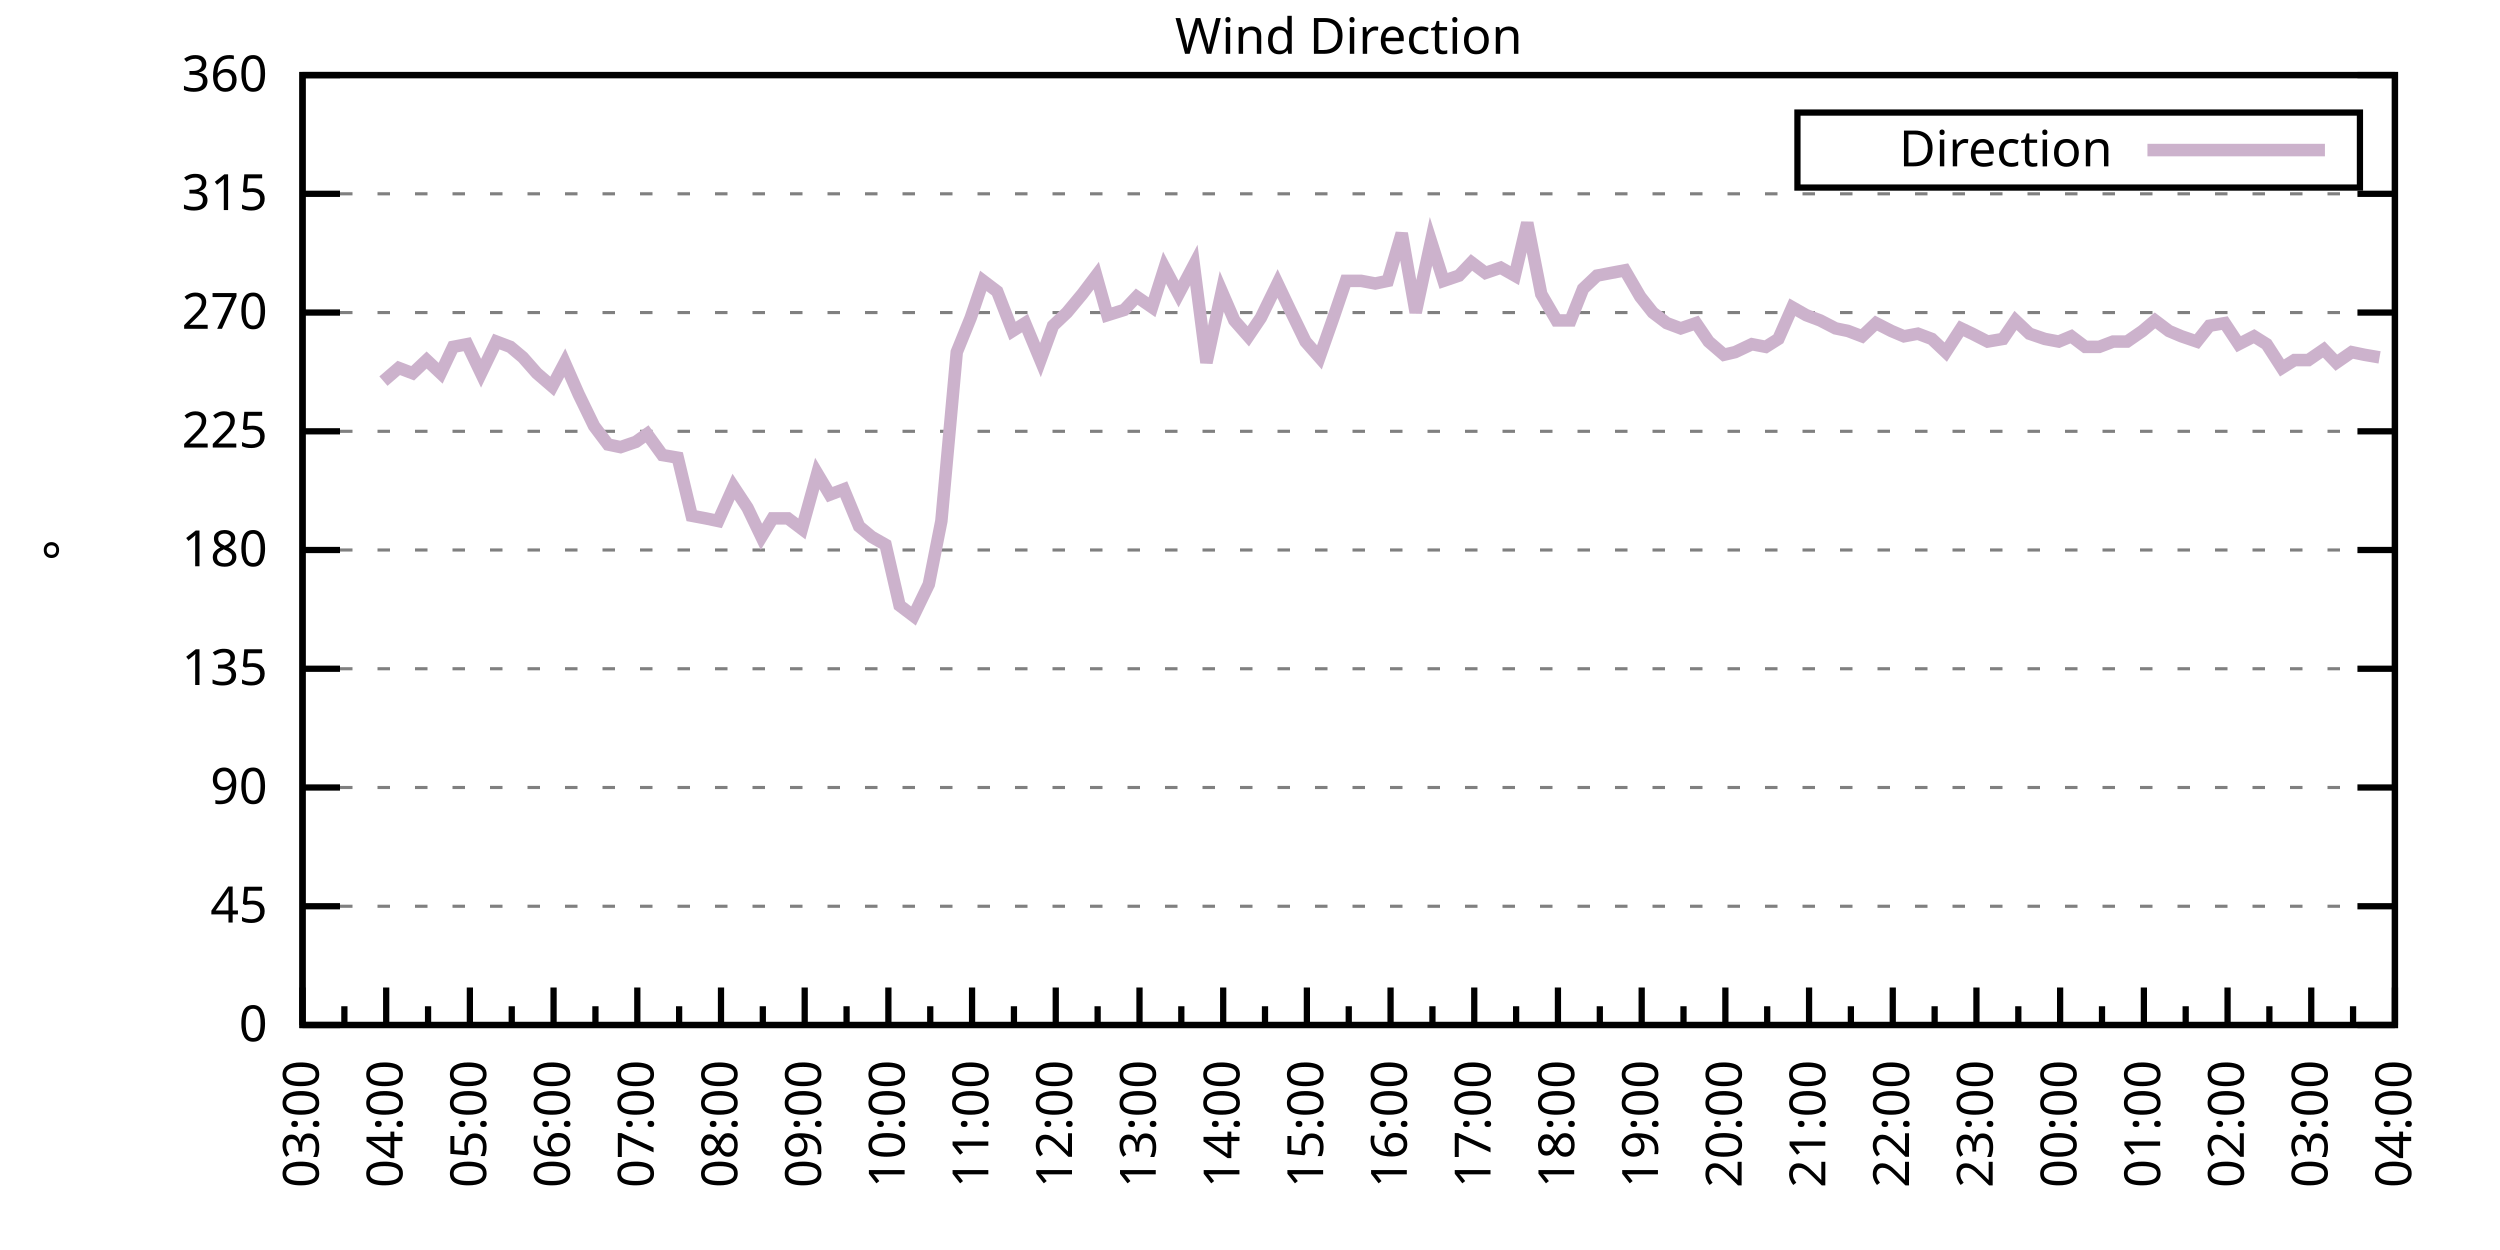
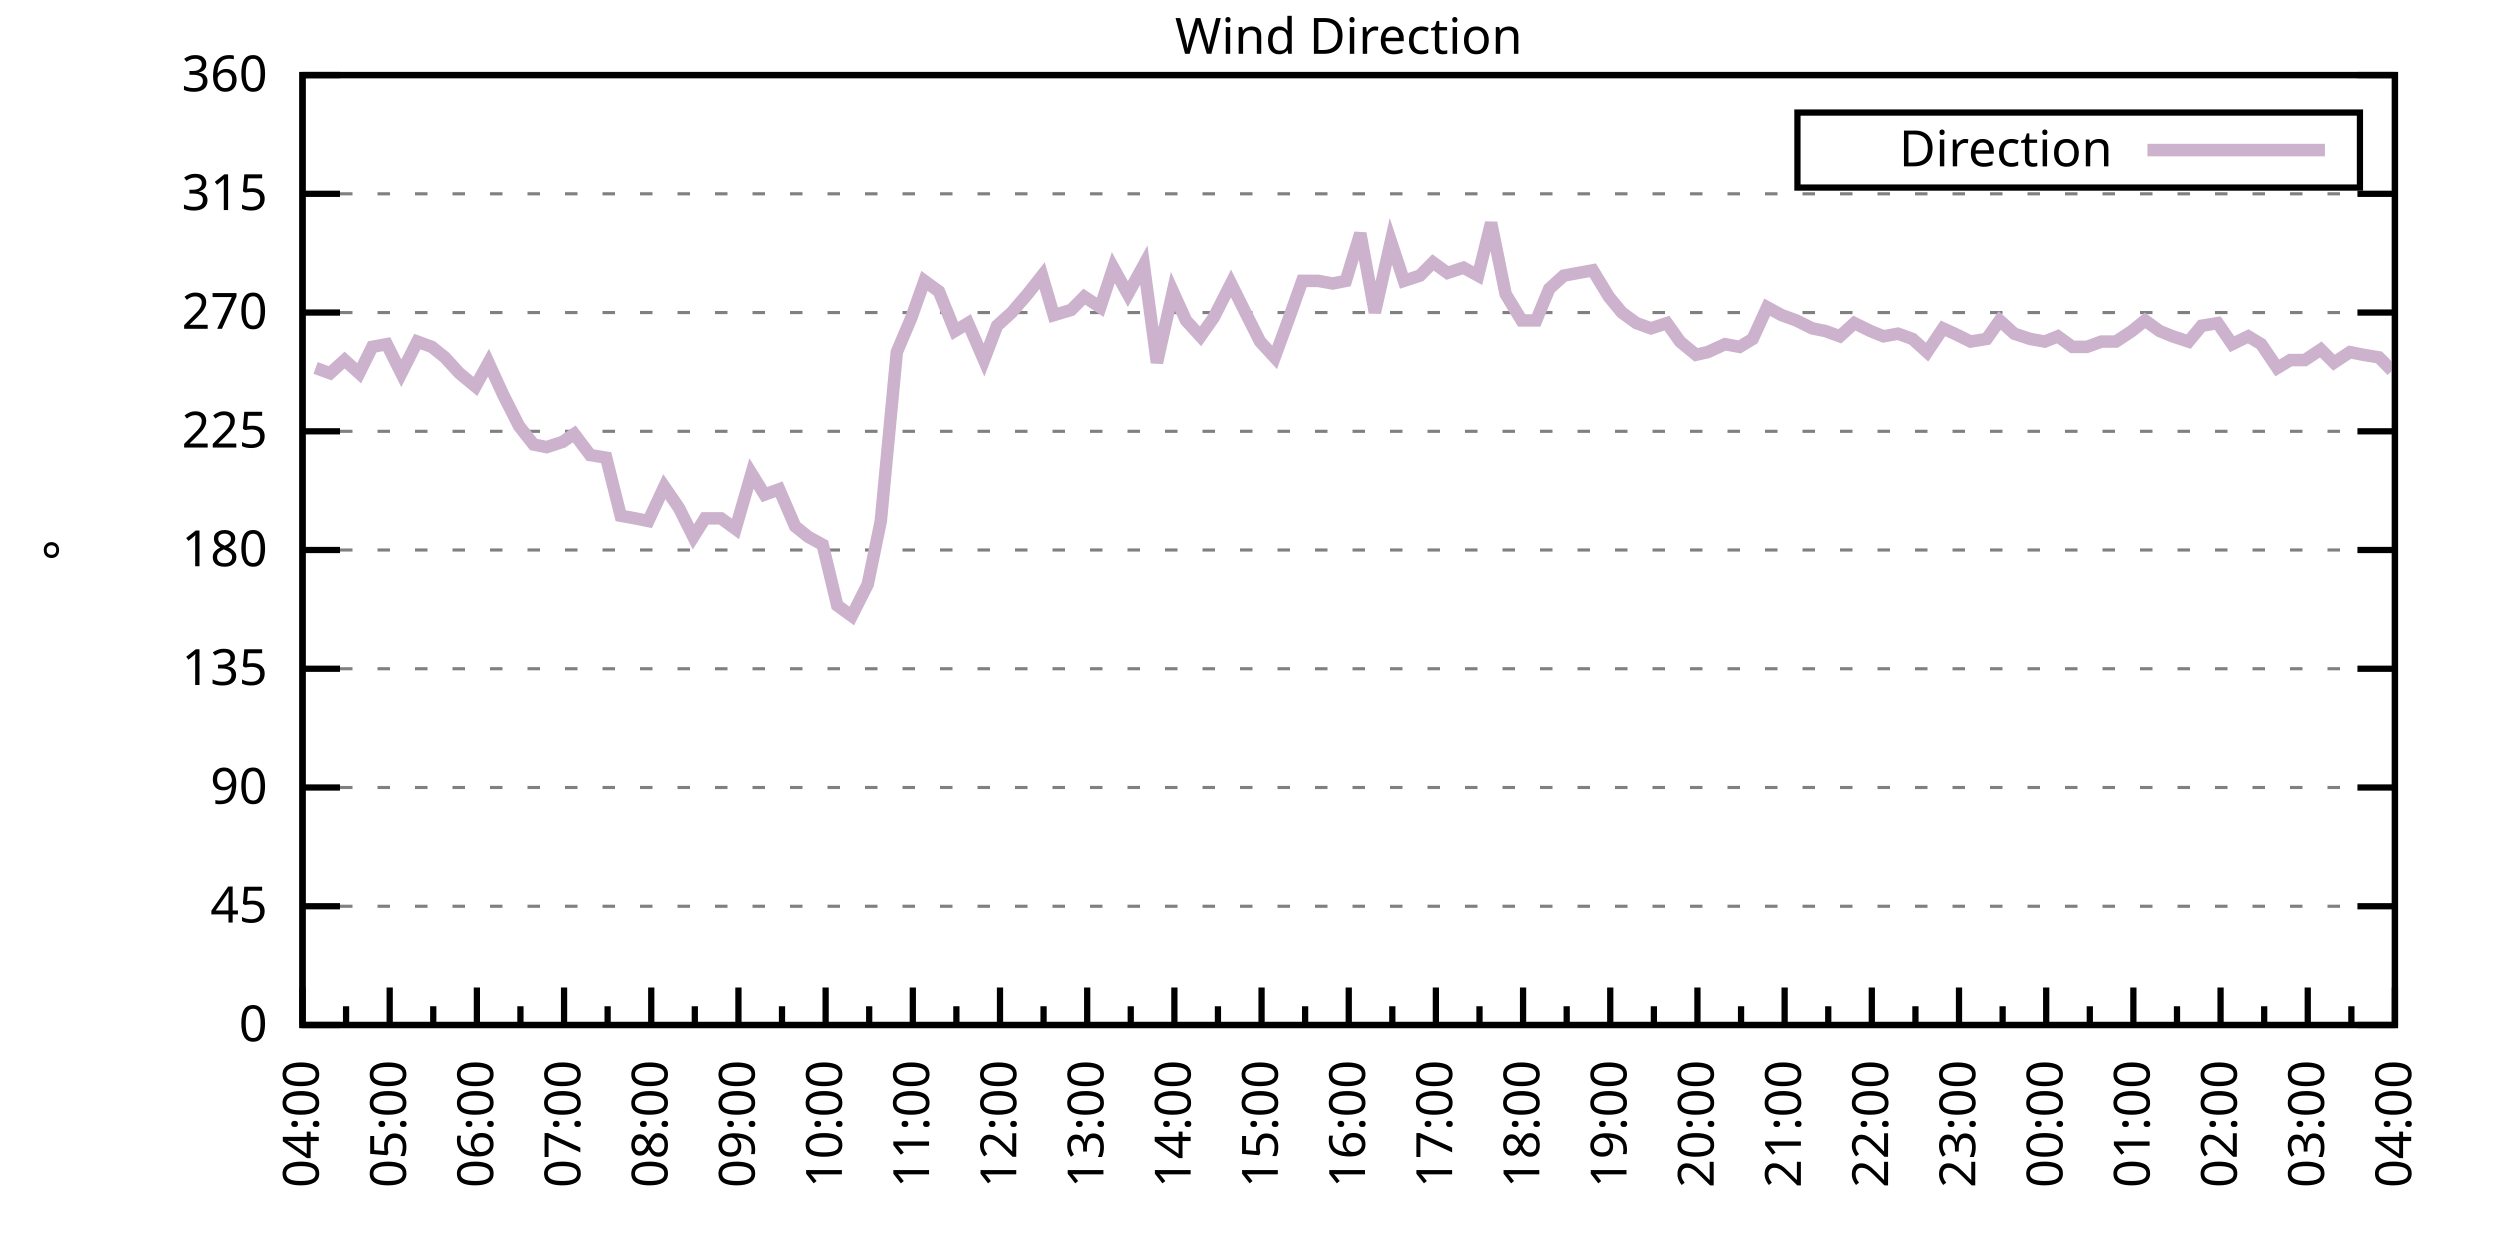
<svg xmlns="http://www.w3.org/2000/svg" xmlns:xlink="http://www.w3.org/1999/xlink" width="400" height="200" viewBox="0 0 400 200">
  <g id="gnuplot_canvas">
    <rect x="0" y="0" width="400" height="200" fill="none" />
    <defs>
      <circle id="gpDot" r="0.5" stroke-width="0.5" stroke="currentColor" />
      <path id="gpPt0" stroke-width="0.333" stroke="currentColor" d="M-1,0 h2 M0,-1 v2" />
      <path id="gpPt1" stroke-width="0.333" stroke="currentColor" d="M-1,-1 L1,1 M1,-1 L-1,1" />
      <path id="gpPt2" stroke-width="0.333" stroke="currentColor" d="M-1,0 L1,0 M0,-1 L0,1 M-1,-1 L1,1 M-1,1 L1,-1" />
      <rect id="gpPt3" stroke-width="0.333" stroke="currentColor" x="-1" y="-1" width="2" height="2" />
      <rect id="gpPt4" stroke-width="0.333" stroke="currentColor" fill="currentColor" x="-1" y="-1" width="2" height="2" />
      <circle id="gpPt5" stroke-width="0.333" stroke="currentColor" cx="0" cy="0" r="1" />
      <use xlink:href="#gpPt5" id="gpPt6" fill="currentColor" stroke="none" />
      <path id="gpPt7" stroke-width="0.333" stroke="currentColor" d="M0,-1.33 L-1.33,0.67 L1.33,0.67 z" />
      <use xlink:href="#gpPt7" id="gpPt8" fill="currentColor" stroke="none" />
      <use xlink:href="#gpPt7" id="gpPt9" stroke="currentColor" transform="rotate(180)" />
      <use xlink:href="#gpPt9" id="gpPt10" fill="currentColor" stroke="none" />
      <use xlink:href="#gpPt3" id="gpPt11" stroke="currentColor" transform="rotate(45)" />
      <use xlink:href="#gpPt11" id="gpPt12" fill="currentColor" stroke="none" />
      <path id="gpPt13" stroke-width="0.333" stroke="currentColor" d="M0,1.330 L1.265,0.411 L0.782,-1.067 L-0.782,-1.076 L-1.265,0.411 z" />
      <use xlink:href="#gpPt13" id="gpPt14" fill="currentColor" stroke="none" />
      <filter id="textbox" filterUnits="objectBoundingBox" x="0" y="0" height="1" width="1">
        <feFlood flood-color="white" flood-opacity="1" result="bgnd" />
        <feComposite in="SourceGraphic" in2="bgnd" operator="atop" />
      </filter>
      <filter id="greybox" filterUnits="objectBoundingBox" x="0" y="0" height="1" width="1">
        <feFlood flood-color="lightgrey" flood-opacity="1" result="grey" />
        <feComposite in="SourceGraphic" in2="grey" operator="atop" />
      </filter>
    </defs>
    <g fill="none" color="white" stroke="currentColor" stroke-width="1.00" stroke-linecap="butt" stroke-linejoin="miter">
</g>
    <g fill="none" color="black" stroke="currentColor" stroke-width="1.00" stroke-linecap="butt" stroke-linejoin="miter">
      <g stroke="none" shape-rendering="crispEdges">
        <polygon fill="rgb(255, 255, 255)" points="48.40,164.00 383.18,164.00 383.18,12.02 48.40,12.02 " />
      </g>
    </g>
    <g fill="none" color="black" stroke="currentColor" stroke-width="1.00" stroke-linecap="butt" stroke-linejoin="miter">
</g>
    <g fill="none" color="black" stroke="black" stroke-width="0.50" stroke-linecap="butt" stroke-linejoin="miter">
</g>
    <g fill="none" color="gray" stroke="currentColor" stroke-width="0.50" stroke-linecap="butt" stroke-linejoin="miter">
      <path stroke="gray" stroke-dasharray="2,4" class="gridline" d="M48.40,164.00 L383.19,164.00  " />
    </g>
    <g fill="none" color="gray" stroke="gray" stroke-width="1.00" stroke-linecap="butt" stroke-linejoin="miter">
</g>
    <g fill="none" color="black" stroke="currentColor" stroke-width="1.00" stroke-linecap="butt" stroke-linejoin="miter">
      <path stroke="black" d="M48.40,164.00 L54.40,164.00 M383.19,164.00 L377.19,164.00  " />
      <g transform="translate(42.80,166.60)" stroke="none" fill="black" font-family="Sans" font-size="8.00" text-anchor="end">
        <text>
          <tspan font-family="Sans"> 0</tspan>
        </text>
      </g>
    </g>
    <g fill="none" color="black" stroke="currentColor" stroke-width="1.00" stroke-linecap="butt" stroke-linejoin="miter">
</g>
    <g fill="none" color="black" stroke="black" stroke-width="0.50" stroke-linecap="butt" stroke-linejoin="miter">
</g>
    <g fill="none" color="gray" stroke="currentColor" stroke-width="0.50" stroke-linecap="butt" stroke-linejoin="miter">
      <path stroke="gray" stroke-dasharray="2,4" class="gridline" d="M48.40,145.00 L383.19,145.00  " />
    </g>
    <g fill="none" color="gray" stroke="gray" stroke-width="1.00" stroke-linecap="butt" stroke-linejoin="miter">
</g>
    <g fill="none" color="black" stroke="currentColor" stroke-width="1.00" stroke-linecap="butt" stroke-linejoin="miter">
      <path stroke="black" d="M48.40,145.00 L54.40,145.00 M383.19,145.00 L377.19,145.00  " />
      <g transform="translate(42.80,147.60)" stroke="none" fill="black" font-family="Sans" font-size="8.00" text-anchor="end">
        <text>
          <tspan font-family="Sans"> 45</tspan>
        </text>
      </g>
    </g>
    <g fill="none" color="black" stroke="currentColor" stroke-width="1.00" stroke-linecap="butt" stroke-linejoin="miter">
</g>
    <g fill="none" color="black" stroke="black" stroke-width="0.50" stroke-linecap="butt" stroke-linejoin="miter">
</g>
    <g fill="none" color="gray" stroke="currentColor" stroke-width="0.50" stroke-linecap="butt" stroke-linejoin="miter">
      <path stroke="gray" stroke-dasharray="2,4" class="gridline" d="M48.40,126.00 L383.19,126.00  " />
    </g>
    <g fill="none" color="gray" stroke="gray" stroke-width="1.00" stroke-linecap="butt" stroke-linejoin="miter">
</g>
    <g fill="none" color="black" stroke="currentColor" stroke-width="1.00" stroke-linecap="butt" stroke-linejoin="miter">
      <path stroke="black" d="M48.40,126.00 L54.40,126.00 M383.19,126.00 L377.19,126.00  " />
      <g transform="translate(42.80,128.60)" stroke="none" fill="black" font-family="Sans" font-size="8.00" text-anchor="end">
        <text>
          <tspan font-family="Sans"> 90</tspan>
        </text>
      </g>
    </g>
    <g fill="none" color="black" stroke="currentColor" stroke-width="1.00" stroke-linecap="butt" stroke-linejoin="miter">
</g>
    <g fill="none" color="black" stroke="black" stroke-width="0.50" stroke-linecap="butt" stroke-linejoin="miter">
</g>
    <g fill="none" color="gray" stroke="currentColor" stroke-width="0.50" stroke-linecap="butt" stroke-linejoin="miter">
      <path stroke="gray" stroke-dasharray="2,4" class="gridline" d="M48.40,107.00 L383.19,107.00  " />
    </g>
    <g fill="none" color="gray" stroke="gray" stroke-width="1.00" stroke-linecap="butt" stroke-linejoin="miter">
</g>
    <g fill="none" color="black" stroke="currentColor" stroke-width="1.00" stroke-linecap="butt" stroke-linejoin="miter">
      <path stroke="black" d="M48.40,107.00 L54.40,107.00 M383.19,107.00 L377.19,107.00  " />
      <g transform="translate(42.80,109.60)" stroke="none" fill="black" font-family="Sans" font-size="8.00" text-anchor="end">
        <text>
          <tspan font-family="Sans"> 135</tspan>
        </text>
      </g>
    </g>
    <g fill="none" color="black" stroke="currentColor" stroke-width="1.00" stroke-linecap="butt" stroke-linejoin="miter">
</g>
    <g fill="none" color="black" stroke="black" stroke-width="0.50" stroke-linecap="butt" stroke-linejoin="miter">
</g>
    <g fill="none" color="gray" stroke="currentColor" stroke-width="0.50" stroke-linecap="butt" stroke-linejoin="miter">
      <path stroke="gray" stroke-dasharray="2,4" class="gridline" d="M48.40,88.00 L383.19,88.00  " />
    </g>
    <g fill="none" color="gray" stroke="gray" stroke-width="1.00" stroke-linecap="butt" stroke-linejoin="miter">
</g>
    <g fill="none" color="black" stroke="currentColor" stroke-width="1.00" stroke-linecap="butt" stroke-linejoin="miter">
      <path stroke="black" d="M48.40,88.00 L54.40,88.00 M383.19,88.00 L377.19,88.00  " />
      <g transform="translate(42.80,90.60)" stroke="none" fill="black" font-family="Sans" font-size="8.00" text-anchor="end">
        <text>
          <tspan font-family="Sans"> 180</tspan>
        </text>
      </g>
    </g>
    <g fill="none" color="black" stroke="currentColor" stroke-width="1.00" stroke-linecap="butt" stroke-linejoin="miter">
</g>
    <g fill="none" color="black" stroke="black" stroke-width="0.50" stroke-linecap="butt" stroke-linejoin="miter">
</g>
    <g fill="none" color="gray" stroke="currentColor" stroke-width="0.50" stroke-linecap="butt" stroke-linejoin="miter">
      <path stroke="gray" stroke-dasharray="2,4" class="gridline" d="M48.40,69.01 L383.19,69.01  " />
    </g>
    <g fill="none" color="gray" stroke="gray" stroke-width="1.00" stroke-linecap="butt" stroke-linejoin="miter">
</g>
    <g fill="none" color="black" stroke="currentColor" stroke-width="1.00" stroke-linecap="butt" stroke-linejoin="miter">
      <path stroke="black" d="M48.40,69.01 L54.40,69.01 M383.19,69.01 L377.19,69.01  " />
      <g transform="translate(42.80,71.61)" stroke="none" fill="black" font-family="Sans" font-size="8.00" text-anchor="end">
        <text>
          <tspan font-family="Sans"> 225</tspan>
        </text>
      </g>
    </g>
    <g fill="none" color="black" stroke="currentColor" stroke-width="1.00" stroke-linecap="butt" stroke-linejoin="miter">
</g>
    <g fill="none" color="black" stroke="black" stroke-width="0.50" stroke-linecap="butt" stroke-linejoin="miter">
</g>
    <g fill="none" color="gray" stroke="currentColor" stroke-width="0.50" stroke-linecap="butt" stroke-linejoin="miter">
      <path stroke="gray" stroke-dasharray="2,4" class="gridline" d="M48.40,50.01 L383.19,50.01  " />
    </g>
    <g fill="none" color="gray" stroke="gray" stroke-width="1.00" stroke-linecap="butt" stroke-linejoin="miter">
</g>
    <g fill="none" color="black" stroke="currentColor" stroke-width="1.00" stroke-linecap="butt" stroke-linejoin="miter">
      <path stroke="black" d="M48.40,50.01 L54.40,50.01 M383.19,50.01 L377.19,50.01  " />
      <g transform="translate(42.80,52.61)" stroke="none" fill="black" font-family="Sans" font-size="8.00" text-anchor="end">
        <text>
          <tspan font-family="Sans"> 270</tspan>
        </text>
      </g>
    </g>
    <g fill="none" color="black" stroke="currentColor" stroke-width="1.00" stroke-linecap="butt" stroke-linejoin="miter">
</g>
    <g fill="none" color="black" stroke="black" stroke-width="0.50" stroke-linecap="butt" stroke-linejoin="miter">
</g>
    <g fill="none" color="gray" stroke="currentColor" stroke-width="0.50" stroke-linecap="butt" stroke-linejoin="miter">
      <path stroke="gray" stroke-dasharray="2,4" class="gridline" d="M48.40,31.01 L383.19,31.01  " />
    </g>
    <g fill="none" color="gray" stroke="gray" stroke-width="1.00" stroke-linecap="butt" stroke-linejoin="miter">
</g>
    <g fill="none" color="black" stroke="currentColor" stroke-width="1.00" stroke-linecap="butt" stroke-linejoin="miter">
      <path stroke="black" d="M48.40,31.01 L54.40,31.01 M383.19,31.01 L377.19,31.01  " />
      <g transform="translate(42.80,33.61)" stroke="none" fill="black" font-family="Sans" font-size="8.00" text-anchor="end">
        <text>
          <tspan font-family="Sans"> 315</tspan>
        </text>
      </g>
    </g>
    <g fill="none" color="black" stroke="currentColor" stroke-width="1.00" stroke-linecap="butt" stroke-linejoin="miter">
</g>
    <g fill="none" color="black" stroke="black" stroke-width="0.50" stroke-linecap="butt" stroke-linejoin="miter">
</g>
    <g fill="none" color="gray" stroke="currentColor" stroke-width="0.50" stroke-linecap="butt" stroke-linejoin="miter">
      <path stroke="gray" stroke-dasharray="2,4" class="gridline" d="M48.40,12.01 L383.19,12.01  " />
    </g>
    <g fill="none" color="gray" stroke="gray" stroke-width="1.00" stroke-linecap="butt" stroke-linejoin="miter">
</g>
    <g fill="none" color="black" stroke="currentColor" stroke-width="1.00" stroke-linecap="butt" stroke-linejoin="miter">
      <path stroke="black" d="M48.40,12.01 L54.40,12.01 M383.19,12.01 L377.19,12.01  " />
      <g transform="translate(42.80,14.61)" stroke="none" fill="black" font-family="Sans" font-size="8.00" text-anchor="end">
        <text>
          <tspan font-family="Sans"> 360</tspan>
        </text>
      </g>
    </g>
    <g fill="none" color="black" stroke="currentColor" stroke-width="1.00" stroke-linecap="butt" stroke-linejoin="miter">
      <path stroke="black" d="M48.40,164.00 L48.40,158.00  " />
      <g transform="translate(51.00,169.60) rotate(270)" stroke="none" fill="black" font-family="Sans" font-size="8.00" text-anchor="end">
        <text>
+           <tspan font-family="Sans">04:00</tspan>
+         </text>
+       </g>
+     </g>
+     <g fill="none" color="black" stroke="currentColor" stroke-width="1.00" stroke-linecap="butt" stroke-linejoin="miter">
+       <path stroke="black" d="M55.37,164.00 L55.37,161.00 M62.35,164.00 L62.35,158.00  " />
+       <g transform="translate(64.95,169.60) rotate(270)" stroke="none" fill="black" font-family="Sans" font-size="8.00" text-anchor="end">
+         <text>
+           <tspan font-family="Sans">05:00</tspan>
+         </text>
+       </g>
+     </g>
+     <g fill="none" color="black" stroke="currentColor" stroke-width="1.00" stroke-linecap="butt" stroke-linejoin="miter">
+       <path stroke="black" d="M69.32,164.00 L69.32,161.00 M76.30,164.00 L76.30,158.00  " />
+       <g transform="translate(78.90,169.60) rotate(270)" stroke="none" fill="black" font-family="Sans" font-size="8.00" text-anchor="end">
+         <text>
+           <tspan font-family="Sans">06:00</tspan>
+         </text>
+       </g>
+     </g>
+     <g fill="none" color="black" stroke="currentColor" stroke-width="1.00" stroke-linecap="butt" stroke-linejoin="miter">
+       <path stroke="black" d="M83.27,164.00 L83.27,161.00 M90.25,164.00 L90.25,158.00  " />
+       <g transform="translate(92.85,169.60) rotate(270)" stroke="none" fill="black" font-family="Sans" font-size="8.00" text-anchor="end">
+         <text>
+           <tspan font-family="Sans">07:00</tspan>
+         </text>
+       </g>
+     </g>
+     <g fill="none" color="black" stroke="currentColor" stroke-width="1.00" stroke-linecap="butt" stroke-linejoin="miter">
+       <path stroke="black" d="M97.22,164.00 L97.22,161.00 M104.20,164.00 L104.20,158.00  " />
+       <g transform="translate(106.80,169.60) rotate(270)" stroke="none" fill="black" font-family="Sans" font-size="8.00" text-anchor="end">
+         <text>
+           <tspan font-family="Sans">08:00</tspan>
+         </text>
+       </g>
+     </g>
+     <g fill="none" color="black" stroke="currentColor" stroke-width="1.00" stroke-linecap="butt" stroke-linejoin="miter">
+       <path stroke="black" d="M111.17,164.00 L111.17,161.00 M118.15,164.00 L118.15,158.00  " />
+       <g transform="translate(120.75,169.60) rotate(270)" stroke="none" fill="black" font-family="Sans" font-size="8.00" text-anchor="end">
+         <text>
+           <tspan font-family="Sans">09:00</tspan>
+         </text>
+       </g>
+     </g>
+     <g fill="none" color="black" stroke="currentColor" stroke-width="1.00" stroke-linecap="butt" stroke-linejoin="miter">
+       <path stroke="black" d="M125.12,164.00 L125.12,161.00 M132.10,164.00 L132.10,158.00  " />
+       <g transform="translate(134.70,169.60) rotate(270)" stroke="none" fill="black" font-family="Sans" font-size="8.00" text-anchor="end">
+         <text>
+           <tspan font-family="Sans">10:00</tspan>
+         </text>
+       </g>
+     </g>
+     <g fill="none" color="black" stroke="currentColor" stroke-width="1.00" stroke-linecap="butt" stroke-linejoin="miter">
+       <path stroke="black" d="M139.07,164.00 L139.07,161.00 M146.05,164.00 L146.05,158.00  " />
+       <g transform="translate(148.65,169.60) rotate(270)" stroke="none" fill="black" font-family="Sans" font-size="8.00" text-anchor="end">
+         <text>
+           <tspan font-family="Sans">11:00</tspan>
+         </text>
+       </g>
+     </g>
+     <g fill="none" color="black" stroke="currentColor" stroke-width="1.00" stroke-linecap="butt" stroke-linejoin="miter">
+       <path stroke="black" d="M153.02,164.00 L153.02,161.00 M160.00,164.00 L160.00,158.00  " />
+       <g transform="translate(162.60,169.60) rotate(270)" stroke="none" fill="black" font-family="Sans" font-size="8.00" text-anchor="end">
+         <text>
+           <tspan font-family="Sans">12:00</tspan>
+         </text>
+       </g>
+     </g>
+     <g fill="none" color="black" stroke="currentColor" stroke-width="1.00" stroke-linecap="butt" stroke-linejoin="miter">
+       <path stroke="black" d="M166.97,164.00 L166.97,161.00 M173.95,164.00 L173.95,158.00  " />
+       <g transform="translate(176.55,169.60) rotate(270)" stroke="none" fill="black" font-family="Sans" font-size="8.00" text-anchor="end">
+         <text>
+           <tspan font-family="Sans">13:00</tspan>
+         </text>
+       </g>
+     </g>
+     <g fill="none" color="black" stroke="currentColor" stroke-width="1.00" stroke-linecap="butt" stroke-linejoin="miter">
+       <path stroke="black" d="M180.92,164.00 L180.92,161.00 M187.90,164.00 L187.90,158.00  " />
+       <g transform="translate(190.50,169.60) rotate(270)" stroke="none" fill="black" font-family="Sans" font-size="8.00" text-anchor="end">
+         <text>
+           <tspan font-family="Sans">14:00</tspan>
+         </text>
+       </g>
+     </g>
+     <g fill="none" color="black" stroke="currentColor" stroke-width="1.00" stroke-linecap="butt" stroke-linejoin="miter">
+       <path stroke="black" d="M194.87,164.00 L194.87,161.00 M201.85,164.00 L201.85,158.00  " />
+       <g transform="translate(204.45,169.60) rotate(270)" stroke="none" fill="black" font-family="Sans" font-size="8.00" text-anchor="end">
+         <text>
+           <tspan font-family="Sans">15:00</tspan>
+         </text>
+       </g>
+     </g>
+     <g fill="none" color="black" stroke="currentColor" stroke-width="1.00" stroke-linecap="butt" stroke-linejoin="miter">
+       <path stroke="black" d="M208.82,164.00 L208.82,161.00 M215.80,164.00 L215.80,158.00  " />
+       <g transform="translate(218.40,169.60) rotate(270)" stroke="none" fill="black" font-family="Sans" font-size="8.00" text-anchor="end">
+         <text>
+           <tspan font-family="Sans">16:00</tspan>
+         </text>
+       </g>
+     </g>
+     <g fill="none" color="black" stroke="currentColor" stroke-width="1.00" stroke-linecap="butt" stroke-linejoin="miter">
+       <path stroke="black" d="M222.77,164.00 L222.77,161.00 M229.74,164.00 L229.74,158.00  " />
+       <g transform="translate(232.34,169.60) rotate(270)" stroke="none" fill="black" font-family="Sans" font-size="8.00" text-anchor="end">
+         <text>
+           <tspan font-family="Sans">17:00</tspan>
+         </text>
+       </g>
+     </g>
+     <g fill="none" color="black" stroke="currentColor" stroke-width="1.00" stroke-linecap="butt" stroke-linejoin="miter">
+       <path stroke="black" d="M236.72,164.00 L236.72,161.00 M243.69,164.00 L243.69,158.00  " />
+       <g transform="translate(246.29,169.60) rotate(270)" stroke="none" fill="black" font-family="Sans" font-size="8.00" text-anchor="end">
+         <text>
+           <tspan font-family="Sans">18:00</tspan>
+         </text>
+       </g>
+     </g>
+     <g fill="none" color="black" stroke="currentColor" stroke-width="1.00" stroke-linecap="butt" stroke-linejoin="miter">
+       <path stroke="black" d="M250.67,164.00 L250.67,161.00 M257.64,164.00 L257.64,158.00  " />
+       <g transform="translate(260.24,169.60) rotate(270)" stroke="none" fill="black" font-family="Sans" font-size="8.00" text-anchor="end">
+         <text>
+           <tspan font-family="Sans">19:00</tspan>
+         </text>
+       </g>
+     </g>
+     <g fill="none" color="black" stroke="currentColor" stroke-width="1.00" stroke-linecap="butt" stroke-linejoin="miter">
+       <path stroke="black" d="M264.62,164.00 L264.62,161.00 M271.59,164.00 L271.59,158.00  " />
+       <g transform="translate(274.19,169.60) rotate(270)" stroke="none" fill="black" font-family="Sans" font-size="8.00" text-anchor="end">
+         <text>
+           <tspan font-family="Sans">20:00</tspan>
+         </text>
+       </g>
+     </g>
+     <g fill="none" color="black" stroke="currentColor" stroke-width="1.00" stroke-linecap="butt" stroke-linejoin="miter">
+       <path stroke="black" d="M278.57,164.00 L278.57,161.00 M285.54,164.00 L285.54,158.00  " />
+       <g transform="translate(288.14,169.60) rotate(270)" stroke="none" fill="black" font-family="Sans" font-size="8.00" text-anchor="end">
+         <text>
+           <tspan font-family="Sans">21:00</tspan>
+         </text>
+       </g>
+     </g>
+     <g fill="none" color="black" stroke="currentColor" stroke-width="1.00" stroke-linecap="butt" stroke-linejoin="miter">
+       <path stroke="black" d="M292.52,164.00 L292.52,161.00 M299.49,164.00 L299.49,158.00  " />
+       <g transform="translate(302.09,169.60) rotate(270)" stroke="none" fill="black" font-family="Sans" font-size="8.00" text-anchor="end">
+         <text>
+           <tspan font-family="Sans">22:00</tspan>
+         </text>
+       </g>
+     </g>
+     <g fill="none" color="black" stroke="currentColor" stroke-width="1.00" stroke-linecap="butt" stroke-linejoin="miter">
+       <path stroke="black" d="M306.47,164.00 L306.47,161.00 M313.44,164.00 L313.44,158.00  " />
+       <g transform="translate(316.04,169.60) rotate(270)" stroke="none" fill="black" font-family="Sans" font-size="8.00" text-anchor="end">
+         <text>
+           <tspan font-family="Sans">23:00</tspan>
+         </text>
+       </g>
+     </g>
+     <g fill="none" color="black" stroke="currentColor" stroke-width="1.00" stroke-linecap="butt" stroke-linejoin="miter">
+       <path stroke="black" d="M320.42,164.00 L320.42,161.00 M327.39,164.00 L327.39,158.00  " />
+       <g transform="translate(329.99,169.60) rotate(270)" stroke="none" fill="black" font-family="Sans" font-size="8.00" text-anchor="end">
+         <text>
+           <tspan font-family="Sans">00:00</tspan>
+         </text>
+       </g>
+     </g>
+     <g fill="none" color="black" stroke="currentColor" stroke-width="1.00" stroke-linecap="butt" stroke-linejoin="miter">
+       <path stroke="black" d="M334.37,164.00 L334.37,161.00 M341.34,164.00 L341.34,158.00  " />
+       <g transform="translate(343.94,169.60) rotate(270)" stroke="none" fill="black" font-family="Sans" font-size="8.00" text-anchor="end">
+         <text>
+           <tspan font-family="Sans">01:00</tspan>
+         </text>
+       </g>
+     </g>
+     <g fill="none" color="black" stroke="currentColor" stroke-width="1.00" stroke-linecap="butt" stroke-linejoin="miter">
+       <path stroke="black" d="M348.32,164.00 L348.32,161.00 M355.29,164.00 L355.29,158.00  " />
+       <g transform="translate(357.89,169.60) rotate(270)" stroke="none" fill="black" font-family="Sans" font-size="8.00" text-anchor="end">
+         <text>
+           <tspan font-family="Sans">02:00</tspan>
+         </text>
+       </g>
+     </g>
+     <g fill="none" color="black" stroke="currentColor" stroke-width="1.00" stroke-linecap="butt" stroke-linejoin="miter">
+       <path stroke="black" d="M362.27,164.00 L362.27,161.00 M369.24,164.00 L369.24,158.00  " />
+       <g transform="translate(371.84,169.60) rotate(270)" stroke="none" fill="black" font-family="Sans" font-size="8.00" text-anchor="end">
+         <text>
          <tspan font-family="Sans">03:00</tspan>
        </text>
      </g>
    </g>
    <g fill="none" color="black" stroke="currentColor" stroke-width="1.00" stroke-linecap="butt" stroke-linejoin="miter">
-       <path stroke="black" d="M55.10,164.00 L55.10,161.00 M61.79,164.00 L61.79,158.00  " />
-       <g transform="translate(64.39,169.60) rotate(270)" stroke="none" fill="black" font-family="Sans" font-size="8.00" text-anchor="end">
-         <text>
-           <tspan font-family="Sans">04:00</tspan>
-         </text>
-       </g>
-     </g>
-     <g fill="none" color="black" stroke="currentColor" stroke-width="1.00" stroke-linecap="butt" stroke-linejoin="miter">
-       <path stroke="black" d="M68.49,164.00 L68.49,161.00 M75.18,164.00 L75.18,158.00  " />
-       <g transform="translate(77.78,169.60) rotate(270)" stroke="none" fill="black" font-family="Sans" font-size="8.00" text-anchor="end">
-         <text>
-           <tspan font-family="Sans">05:00</tspan>
-         </text>
-       </g>
-     </g>
-     <g fill="none" color="black" stroke="currentColor" stroke-width="1.00" stroke-linecap="butt" stroke-linejoin="miter">
-       <path stroke="black" d="M81.88,164.00 L81.88,161.00 M88.57,164.00 L88.57,158.00  " />
-       <g transform="translate(91.17,169.60) rotate(270)" stroke="none" fill="black" font-family="Sans" font-size="8.00" text-anchor="end">
-         <text>
-           <tspan font-family="Sans">06:00</tspan>
-         </text>
-       </g>
-     </g>
-     <g fill="none" color="black" stroke="currentColor" stroke-width="1.00" stroke-linecap="butt" stroke-linejoin="miter">
-       <path stroke="black" d="M95.27,164.00 L95.27,161.00 M101.97,164.00 L101.97,158.00  " />
-       <g transform="translate(104.57,169.60) rotate(270)" stroke="none" fill="black" font-family="Sans" font-size="8.00" text-anchor="end">
-         <text>
-           <tspan font-family="Sans">07:00</tspan>
-         </text>
-       </g>
-     </g>
-     <g fill="none" color="black" stroke="currentColor" stroke-width="1.00" stroke-linecap="butt" stroke-linejoin="miter">
-       <path stroke="black" d="M108.66,164.00 L108.66,161.00 M115.36,164.00 L115.36,158.00  " />
-       <g transform="translate(117.96,169.60) rotate(270)" stroke="none" fill="black" font-family="Sans" font-size="8.00" text-anchor="end">
-         <text>
-           <tspan font-family="Sans">08:00</tspan>
-         </text>
-       </g>
-     </g>
-     <g fill="none" color="black" stroke="currentColor" stroke-width="1.00" stroke-linecap="butt" stroke-linejoin="miter">
-       <path stroke="black" d="M122.05,164.00 L122.05,161.00 M128.75,164.00 L128.75,158.00  " />
-       <g transform="translate(131.35,169.60) rotate(270)" stroke="none" fill="black" font-family="Sans" font-size="8.00" text-anchor="end">
-         <text>
-           <tspan font-family="Sans">09:00</tspan>
-         </text>
-       </g>
-     </g>
-     <g fill="none" color="black" stroke="currentColor" stroke-width="1.00" stroke-linecap="butt" stroke-linejoin="miter">
-       <path stroke="black" d="M135.45,164.00 L135.45,161.00 M142.14,164.00 L142.14,158.00  " />
-       <g transform="translate(144.74,169.60) rotate(270)" stroke="none" fill="black" font-family="Sans" font-size="8.00" text-anchor="end">
-         <text>
-           <tspan font-family="Sans">10:00</tspan>
-         </text>
-       </g>
-     </g>
-     <g fill="none" color="black" stroke="currentColor" stroke-width="1.00" stroke-linecap="butt" stroke-linejoin="miter">
-       <path stroke="black" d="M148.84,164.00 L148.84,161.00 M155.53,164.00 L155.53,158.00  " />
-       <g transform="translate(158.13,169.60) rotate(270)" stroke="none" fill="black" font-family="Sans" font-size="8.00" text-anchor="end">
-         <text>
-           <tspan font-family="Sans">11:00</tspan>
-         </text>
-       </g>
-     </g>
-     <g fill="none" color="black" stroke="currentColor" stroke-width="1.00" stroke-linecap="butt" stroke-linejoin="miter">
-       <path stroke="black" d="M162.23,164.00 L162.23,161.00 M168.92,164.00 L168.92,158.00  " />
-       <g transform="translate(171.52,169.60) rotate(270)" stroke="none" fill="black" font-family="Sans" font-size="8.00" text-anchor="end">
-         <text>
-           <tspan font-family="Sans">12:00</tspan>
-         </text>
-       </g>
-     </g>
-     <g fill="none" color="black" stroke="currentColor" stroke-width="1.00" stroke-linecap="butt" stroke-linejoin="miter">
-       <path stroke="black" d="M175.62,164.00 L175.62,161.00 M182.32,164.00 L182.32,158.00  " />
-       <g transform="translate(184.92,169.60) rotate(270)" stroke="none" fill="black" font-family="Sans" font-size="8.00" text-anchor="end">
-         <text>
-           <tspan font-family="Sans">13:00</tspan>
-         </text>
-       </g>
-     </g>
-     <g fill="none" color="black" stroke="currentColor" stroke-width="1.00" stroke-linecap="butt" stroke-linejoin="miter">
-       <path stroke="black" d="M189.01,164.00 L189.01,161.00 M195.71,164.00 L195.71,158.00  " />
-       <g transform="translate(198.31,169.60) rotate(270)" stroke="none" fill="black" font-family="Sans" font-size="8.00" text-anchor="end">
-         <text>
-           <tspan font-family="Sans">14:00</tspan>
-         </text>
-       </g>
-     </g>
-     <g fill="none" color="black" stroke="currentColor" stroke-width="1.00" stroke-linecap="butt" stroke-linejoin="miter">
-       <path stroke="black" d="M202.40,164.00 L202.40,161.00 M209.10,164.00 L209.10,158.00  " />
-       <g transform="translate(211.70,169.60) rotate(270)" stroke="none" fill="black" font-family="Sans" font-size="8.00" text-anchor="end">
-         <text>
-           <tspan font-family="Sans">15:00</tspan>
-         </text>
-       </g>
-     </g>
-     <g fill="none" color="black" stroke="currentColor" stroke-width="1.00" stroke-linecap="butt" stroke-linejoin="miter">
-       <path stroke="black" d="M215.80,164.00 L215.80,161.00 M222.49,164.00 L222.49,158.00  " />
-       <g transform="translate(225.09,169.60) rotate(270)" stroke="none" fill="black" font-family="Sans" font-size="8.00" text-anchor="end">
-         <text>
-           <tspan font-family="Sans">16:00</tspan>
-         </text>
-       </g>
-     </g>
-     <g fill="none" color="black" stroke="currentColor" stroke-width="1.00" stroke-linecap="butt" stroke-linejoin="miter">
-       <path stroke="black" d="M229.19,164.00 L229.19,161.00 M235.88,164.00 L235.88,158.00  " />
-       <g transform="translate(238.48,169.60) rotate(270)" stroke="none" fill="black" font-family="Sans" font-size="8.00" text-anchor="end">
-         <text>
-           <tspan font-family="Sans">17:00</tspan>
-         </text>
-       </g>
-     </g>
-     <g fill="none" color="black" stroke="currentColor" stroke-width="1.00" stroke-linecap="butt" stroke-linejoin="miter">
-       <path stroke="black" d="M242.58,164.00 L242.58,161.00 M249.27,164.00 L249.27,158.00  " />
-       <g transform="translate(251.87,169.60) rotate(270)" stroke="none" fill="black" font-family="Sans" font-size="8.00" text-anchor="end">
-         <text>
-           <tspan font-family="Sans">18:00</tspan>
-         </text>
-       </g>
-     </g>
-     <g fill="none" color="black" stroke="currentColor" stroke-width="1.00" stroke-linecap="butt" stroke-linejoin="miter">
-       <path stroke="black" d="M255.97,164.00 L255.97,161.00 M262.67,164.00 L262.67,158.00  " />
-       <g transform="translate(265.27,169.60) rotate(270)" stroke="none" fill="black" font-family="Sans" font-size="8.00" text-anchor="end">
-         <text>
-           <tspan font-family="Sans">19:00</tspan>
-         </text>
-       </g>
-     </g>
-     <g fill="none" color="black" stroke="currentColor" stroke-width="1.00" stroke-linecap="butt" stroke-linejoin="miter">
-       <path stroke="black" d="M269.36,164.00 L269.36,161.00 M276.06,164.00 L276.06,158.00  " />
-       <g transform="translate(278.66,169.60) rotate(270)" stroke="none" fill="black" font-family="Sans" font-size="8.00" text-anchor="end">
-         <text>
-           <tspan font-family="Sans">20:00</tspan>
-         </text>
-       </g>
-     </g>
-     <g fill="none" color="black" stroke="currentColor" stroke-width="1.00" stroke-linecap="butt" stroke-linejoin="miter">
-       <path stroke="black" d="M282.75,164.00 L282.75,161.00 M289.45,164.00 L289.45,158.00  " />
-       <g transform="translate(292.05,169.60) rotate(270)" stroke="none" fill="black" font-family="Sans" font-size="8.00" text-anchor="end">
-         <text>
-           <tspan font-family="Sans">21:00</tspan>
-         </text>
-       </g>
-     </g>
-     <g fill="none" color="black" stroke="currentColor" stroke-width="1.00" stroke-linecap="butt" stroke-linejoin="miter">
-       <path stroke="black" d="M296.14,164.00 L296.14,161.00 M302.84,164.00 L302.84,158.00  " />
-       <g transform="translate(305.44,169.60) rotate(270)" stroke="none" fill="black" font-family="Sans" font-size="8.00" text-anchor="end">
-         <text>
-           <tspan font-family="Sans">22:00</tspan>
-         </text>
-       </g>
-     </g>
-     <g fill="none" color="black" stroke="currentColor" stroke-width="1.00" stroke-linecap="butt" stroke-linejoin="miter">
-       <path stroke="black" d="M309.54,164.00 L309.54,161.00 M316.23,164.00 L316.23,158.00  " />
-       <g transform="translate(318.83,169.60) rotate(270)" stroke="none" fill="black" font-family="Sans" font-size="8.00" text-anchor="end">
-         <text>
-           <tspan font-family="Sans">23:00</tspan>
-         </text>
-       </g>
-     </g>
-     <g fill="none" color="black" stroke="currentColor" stroke-width="1.00" stroke-linecap="butt" stroke-linejoin="miter">
-       <path stroke="black" d="M322.93,164.00 L322.93,161.00 M329.62,164.00 L329.62,158.00  " />
-       <g transform="translate(332.22,169.60) rotate(270)" stroke="none" fill="black" font-family="Sans" font-size="8.00" text-anchor="end">
-         <text>
-           <tspan font-family="Sans">00:00</tspan>
-         </text>
-       </g>
-     </g>
-     <g fill="none" color="black" stroke="currentColor" stroke-width="1.00" stroke-linecap="butt" stroke-linejoin="miter">
-       <path stroke="black" d="M336.32,164.00 L336.32,161.00 M343.02,164.00 L343.02,158.00  " />
-       <g transform="translate(345.62,169.60) rotate(270)" stroke="none" fill="black" font-family="Sans" font-size="8.00" text-anchor="end">
-         <text>
-           <tspan font-family="Sans">01:00</tspan>
-         </text>
-       </g>
-     </g>
-     <g fill="none" color="black" stroke="currentColor" stroke-width="1.00" stroke-linecap="butt" stroke-linejoin="miter">
-       <path stroke="black" d="M349.71,164.00 L349.71,161.00 M356.41,164.00 L356.41,158.00  " />
-       <g transform="translate(359.01,169.60) rotate(270)" stroke="none" fill="black" font-family="Sans" font-size="8.00" text-anchor="end">
-         <text>
-           <tspan font-family="Sans">02:00</tspan>
-         </text>
-       </g>
-     </g>
-     <g fill="none" color="black" stroke="currentColor" stroke-width="1.00" stroke-linecap="butt" stroke-linejoin="miter">
-       <path stroke="black" d="M363.10,164.00 L363.10,161.00 M369.80,164.00 L369.80,158.00  " />
-       <g transform="translate(372.40,169.60) rotate(270)" stroke="none" fill="black" font-family="Sans" font-size="8.00" text-anchor="end">
-         <text>
-           <tspan font-family="Sans">03:00</tspan>
-         </text>
-       </g>
-     </g>
-     <g fill="none" color="black" stroke="currentColor" stroke-width="1.00" stroke-linecap="butt" stroke-linejoin="miter">
-       <path stroke="black" d="M376.49,164.00 L376.49,161.00 M383.19,164.00 L383.19,158.00  " />
+       <path stroke="black" d="M376.22,164.00 L376.22,161.00 M383.19,164.00 L383.19,158.00  " />
      <g transform="translate(385.79,169.60) rotate(270)" stroke="none" fill="black" font-family="Sans" font-size="8.00" text-anchor="end">
        <text>
          <tspan font-family="Sans">04:00</tspan>
        </text>
      </g>
    </g>
    <g fill="none" color="black" stroke="currentColor" stroke-width="1.00" stroke-linecap="butt" stroke-linejoin="miter">
</g>
    <g fill="none" color="black" stroke="currentColor" stroke-width="1.00" stroke-linecap="butt" stroke-linejoin="miter">
      <path stroke="black" d="M48.40,12.01 L48.40,164.00 L383.19,164.00 L383.19,12.01 L48.40,12.01 Z  " />
    </g>
    <g fill="none" color="black" stroke="currentColor" stroke-width="1.00" stroke-linecap="butt" stroke-linejoin="miter">
      <g transform="translate(12.80,88.01) rotate(270)" stroke="none" fill="black" font-family="Sans" font-size="8.00" text-anchor="middle">
        <text>
          <tspan font-family="Sans">°</tspan>
        </text>
      </g>
    </g>
    <g fill="none" color="black" stroke="currentColor" stroke-width="1.00" stroke-linecap="butt" stroke-linejoin="miter">
</g>
    <g fill="none" color="black" stroke="currentColor" stroke-width="1.00" stroke-linecap="butt" stroke-linejoin="miter">
      <path stroke="black" d="M287.59,30.01 L287.59,18.01 L377.59,18.01 L377.59,30.01 L287.59,30.01 Z  " />
    </g>
    <g id="Wind_direction_plot_1">
      <g fill="none" color="white" stroke="black" stroke-width="2.00" stroke-linecap="butt" stroke-linejoin="miter">
</g>
      <g fill="none" color="black" stroke="currentColor" stroke-width="2.00" stroke-linecap="butt" stroke-linejoin="miter">
        <g transform="translate(337.99,26.61)" stroke="none" fill="black" font-family="Sans" font-size="8.00" text-anchor="end">
          <text>
            <tspan font-family="Sans">Direction</tspan>
          </text>
        </g>
      </g>
      <g fill="none" color="black" stroke="currentColor" stroke-width="2.00" stroke-linecap="butt" stroke-linejoin="miter">
-         <path stroke="rgb(204, 178, 204)" d="M343.59,24.01 L371.99,24.01 M61.35,60.98 L63.80,58.87 L66.03,59.72 L68.26,57.61 L70.50,59.72 L72.50,55.50   L74.74,55.07 L76.97,59.72 L79.42,54.65 L81.66,55.50 L83.66,57.18 L85.90,59.72 L88.35,61.83 L90.36,58.03   L92.59,63.10 L95.05,68.16 L97.28,71.12 L99.29,71.54 L101.74,70.70 L103.53,69.43 L105.98,72.81 L108.44,73.23   L110.67,82.52 L112.90,82.94 L114.91,83.36 L117.37,77.87 L119.60,81.25 L121.83,85.89 L123.62,82.94 L126.07,82.94   L128.30,84.63 L130.76,75.76 L132.77,79.14 L135.00,78.29 L137.45,84.21 L139.46,85.89 L141.69,87.16 L143.93,96.87   L146.16,98.56 L148.61,93.49 L150.62,83.36 L153.08,56.34 L155.31,50.85 L157.32,44.94 L159.55,46.63 L162.01,52.96   L164.01,51.70 L166.47,57.61 L168.48,52.12 L170.71,50.01 L173.17,47.05 L175.40,44.10 L177.18,50.43 L179.86,49.59   L181.87,47.47 L184.32,49.16 L186.33,42.83 L188.57,47.05 L191.02,42.41 L193.03,58.03 L195.48,46.63 L197.49,51.27   L199.73,53.81 L201.73,50.85 L204.41,45.36 L206.42,49.59 L208.88,54.65 L211.11,57.18 L213.34,50.85 L215.35,44.94   L217.80,44.94 L220.04,45.36 L222.04,44.94 L224.28,37.34 L226.51,50.01 L228.96,38.61 L230.97,44.94 L233.43,44.10   L235.44,41.99 L237.67,43.67 L240.12,42.83 L242.36,44.10 L244.36,35.65 L246.60,47.05 L249.05,51.27 L251.28,51.27   L253.29,46.21 L255.52,44.10 L257.76,43.67 L259.99,43.25 L262.44,47.47 L264.45,50.01 L266.68,51.70 L268.92,52.54   L271.37,51.70 L273.38,54.65 L275.83,56.76 L277.62,56.34 L280.30,55.07 L282.53,55.50 L284.54,54.23 L286.77,49.16   L289.00,50.43 L291.23,51.27 L293.69,52.54 L295.70,52.96 L297.93,53.81 L300.16,51.70 L302.62,52.96 L304.63,53.81   L306.86,53.39 L309.09,54.23 L311.32,56.34 L313.78,52.54 L315.56,53.39 L318.02,54.65 L320.47,54.23 L322.48,51.27   L324.71,53.39 L327.17,54.23 L329.40,54.65 L331.41,53.81 L333.64,55.50 L335.87,55.50 L338.10,54.65 L340.34,54.65   L342.79,52.96 L344.80,51.27 L347.03,52.96 L349.04,53.81 L351.50,54.65 L353.51,52.12 L355.96,51.70 L358.19,55.07   L360.65,53.81 L362.66,55.07 L365.11,58.87 L367.12,57.61 L369.35,57.61 L371.81,55.92 L373.82,58.03 L376.27,56.34   L378.28,56.76 L380.73,57.18  " />
+         <path stroke="rgb(204, 178, 204)" d="M343.59,24.01 L371.99,24.01 M50.49,58.87 L52.82,59.72 L55.14,57.61 L57.47,59.72 L59.56,55.50 L61.88,55.07   L64.21,59.72 L66.77,54.65 L69.09,55.50 L71.18,57.18 L73.51,59.72 L76.07,61.83 L78.16,58.03 L80.48,63.10   L83.04,68.16 L85.37,71.12 L87.46,71.54 L90.02,70.70 L91.88,69.43 L94.43,72.81 L96.99,73.23 L99.32,82.52   L101.64,82.94 L103.73,83.36 L106.29,77.87 L108.62,81.25 L110.94,85.89 L112.80,82.94 L115.36,82.94 L117.68,84.63   L120.24,75.76 L122.33,79.14 L124.66,78.29 L127.22,84.21 L129.31,85.89 L131.63,87.16 L133.96,96.87 L136.28,98.56   L138.84,93.49 L140.93,83.36 L143.49,56.34 L145.81,50.85 L147.91,44.94 L150.23,46.63 L152.79,52.96 L154.88,51.70   L157.44,57.61 L159.53,52.12 L161.86,50.01 L164.41,47.05 L166.74,44.10 L168.60,50.43 L171.39,49.59 L173.48,47.47   L176.04,49.16 L178.13,42.83 L180.46,47.05 L183.01,42.41 L185.11,58.03 L187.66,46.63 L189.76,51.27 L192.08,53.81   L194.17,50.85 L196.96,45.36 L199.06,49.59 L201.61,54.65 L203.94,57.18 L206.26,50.85 L208.36,44.94 L210.91,44.94   L213.24,45.36 L215.33,44.94 L217.65,37.34 L219.98,50.01 L222.54,38.61 L224.63,44.94 L227.19,44.10 L229.28,41.99   L231.60,43.67 L234.16,42.83 L236.49,44.10 L238.58,35.65 L240.90,47.05 L243.46,51.27 L245.79,51.27 L247.88,46.21   L250.20,44.10 L252.53,43.67 L254.85,43.25 L257.41,47.47 L259.50,50.01 L261.83,51.70 L264.15,52.54 L266.71,51.70   L268.80,54.65 L271.36,56.76 L273.22,56.34 L276.01,55.07 L278.34,55.50 L280.43,54.23 L282.75,49.16 L285.08,50.43   L287.40,51.27 L289.96,52.54 L292.05,52.96 L294.38,53.81 L296.70,51.70 L299.26,52.96 L301.35,53.81 L303.68,53.39   L306.00,54.23 L308.33,56.34 L310.88,52.54 L312.74,53.39 L315.30,54.65 L317.86,54.23 L319.95,51.27 L322.28,53.39   L324.83,54.23 L327.16,54.65 L329.25,53.81 L331.58,55.50 L333.90,55.50 L336.23,54.65 L338.55,54.65 L341.11,52.96   L343.20,51.27 L345.53,52.96 L347.62,53.81 L350.18,54.65 L352.27,52.12 L354.83,51.70 L357.15,55.07 L359.71,53.81   L361.80,55.07 L364.36,58.87 L366.45,57.61 L368.78,57.61 L371.33,55.92 L373.43,58.03 L375.98,56.34 L378.08,56.76   L380.63,57.18 L382.73,59.30  " />
      </g>
    </g>
    <g fill="none" color="black" stroke="currentColor" stroke-width="2.00" stroke-linecap="butt" stroke-linejoin="miter">
</g>
    <g fill="none" color="black" stroke="black" stroke-width="1.00" stroke-linecap="butt" stroke-linejoin="miter">
</g>
    <g fill="none" color="black" stroke="currentColor" stroke-width="1.00" stroke-linecap="butt" stroke-linejoin="miter">
      <path stroke="black" d="M48.40,12.01 L48.40,164.00 L383.19,164.00 L383.19,12.01 L48.40,12.01 Z  " />
    </g>
    <g fill="none" color="black" stroke="currentColor" stroke-width="1.00" stroke-linecap="butt" stroke-linejoin="miter">
      <g transform="translate(215.79,8.61)" stroke="none" fill="black" font-family="Sans" font-size="8.00" text-anchor="middle">
        <text>
          <tspan font-family="Sans">Wind Direction</tspan>
        </text>
      </g>
    </g>
    <g fill="none" color="black" stroke="currentColor" stroke-width="1.00" stroke-linecap="butt" stroke-linejoin="miter">
</g>
  </g>
</svg>
